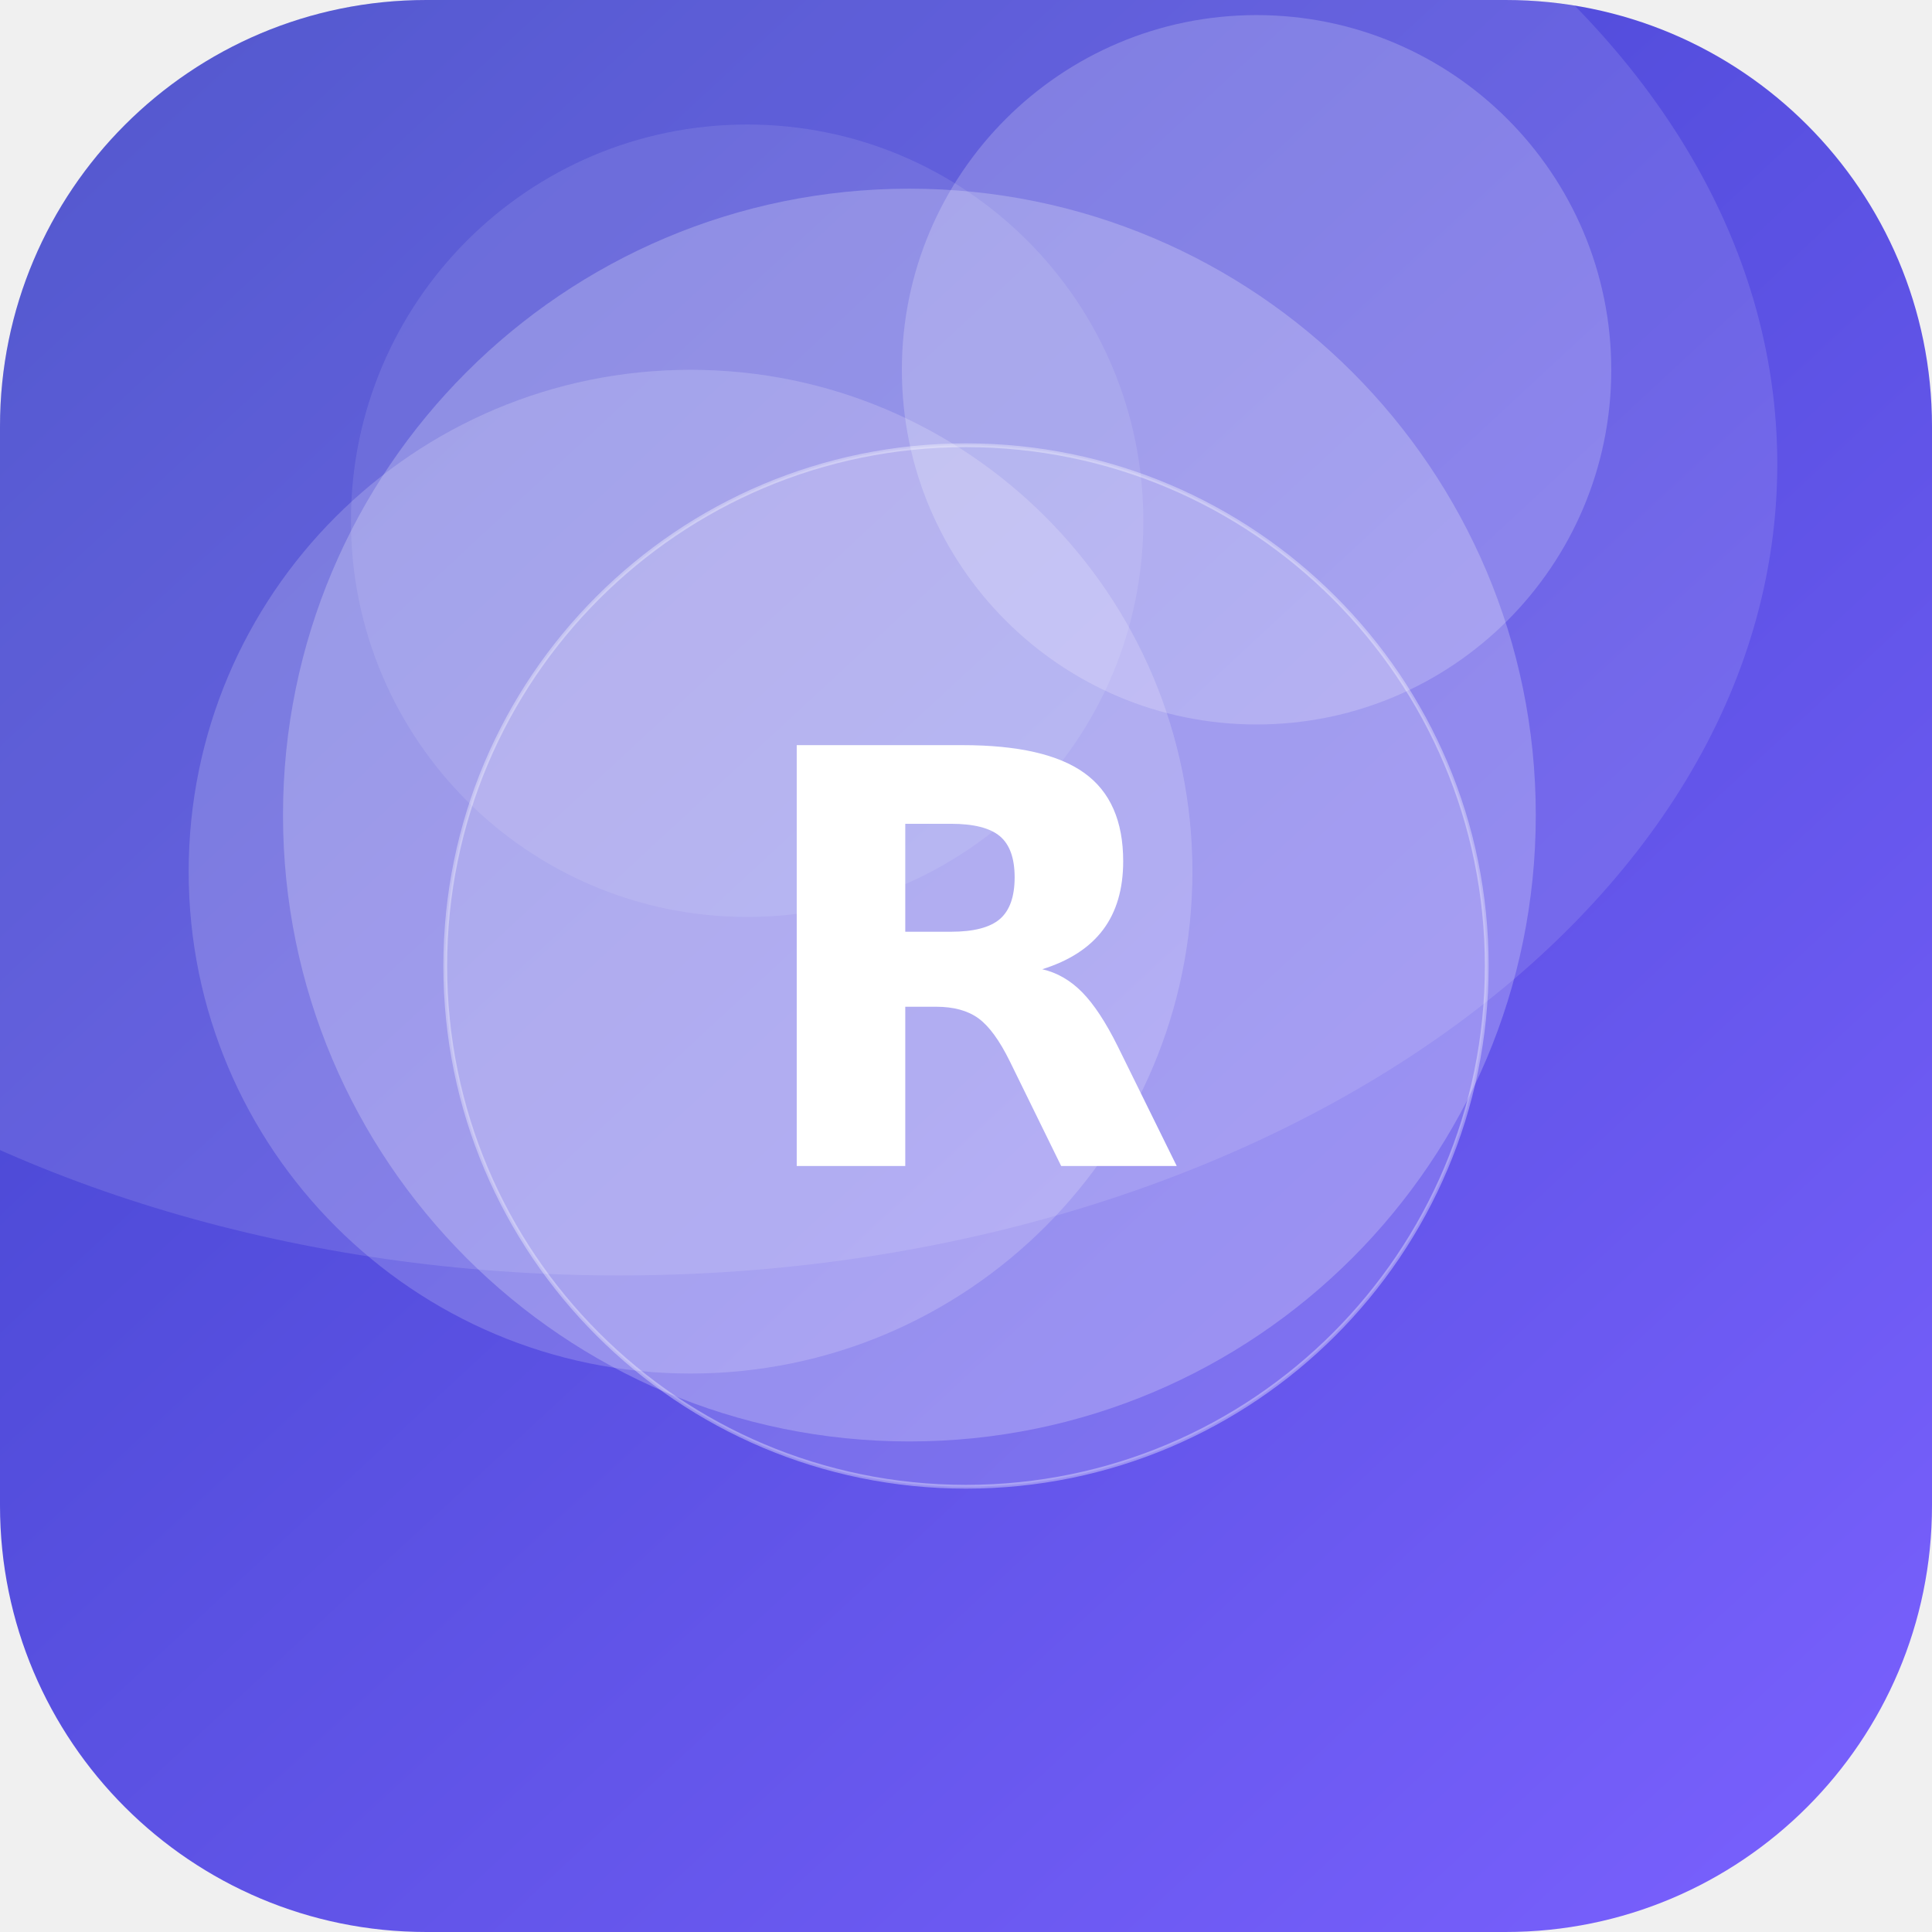
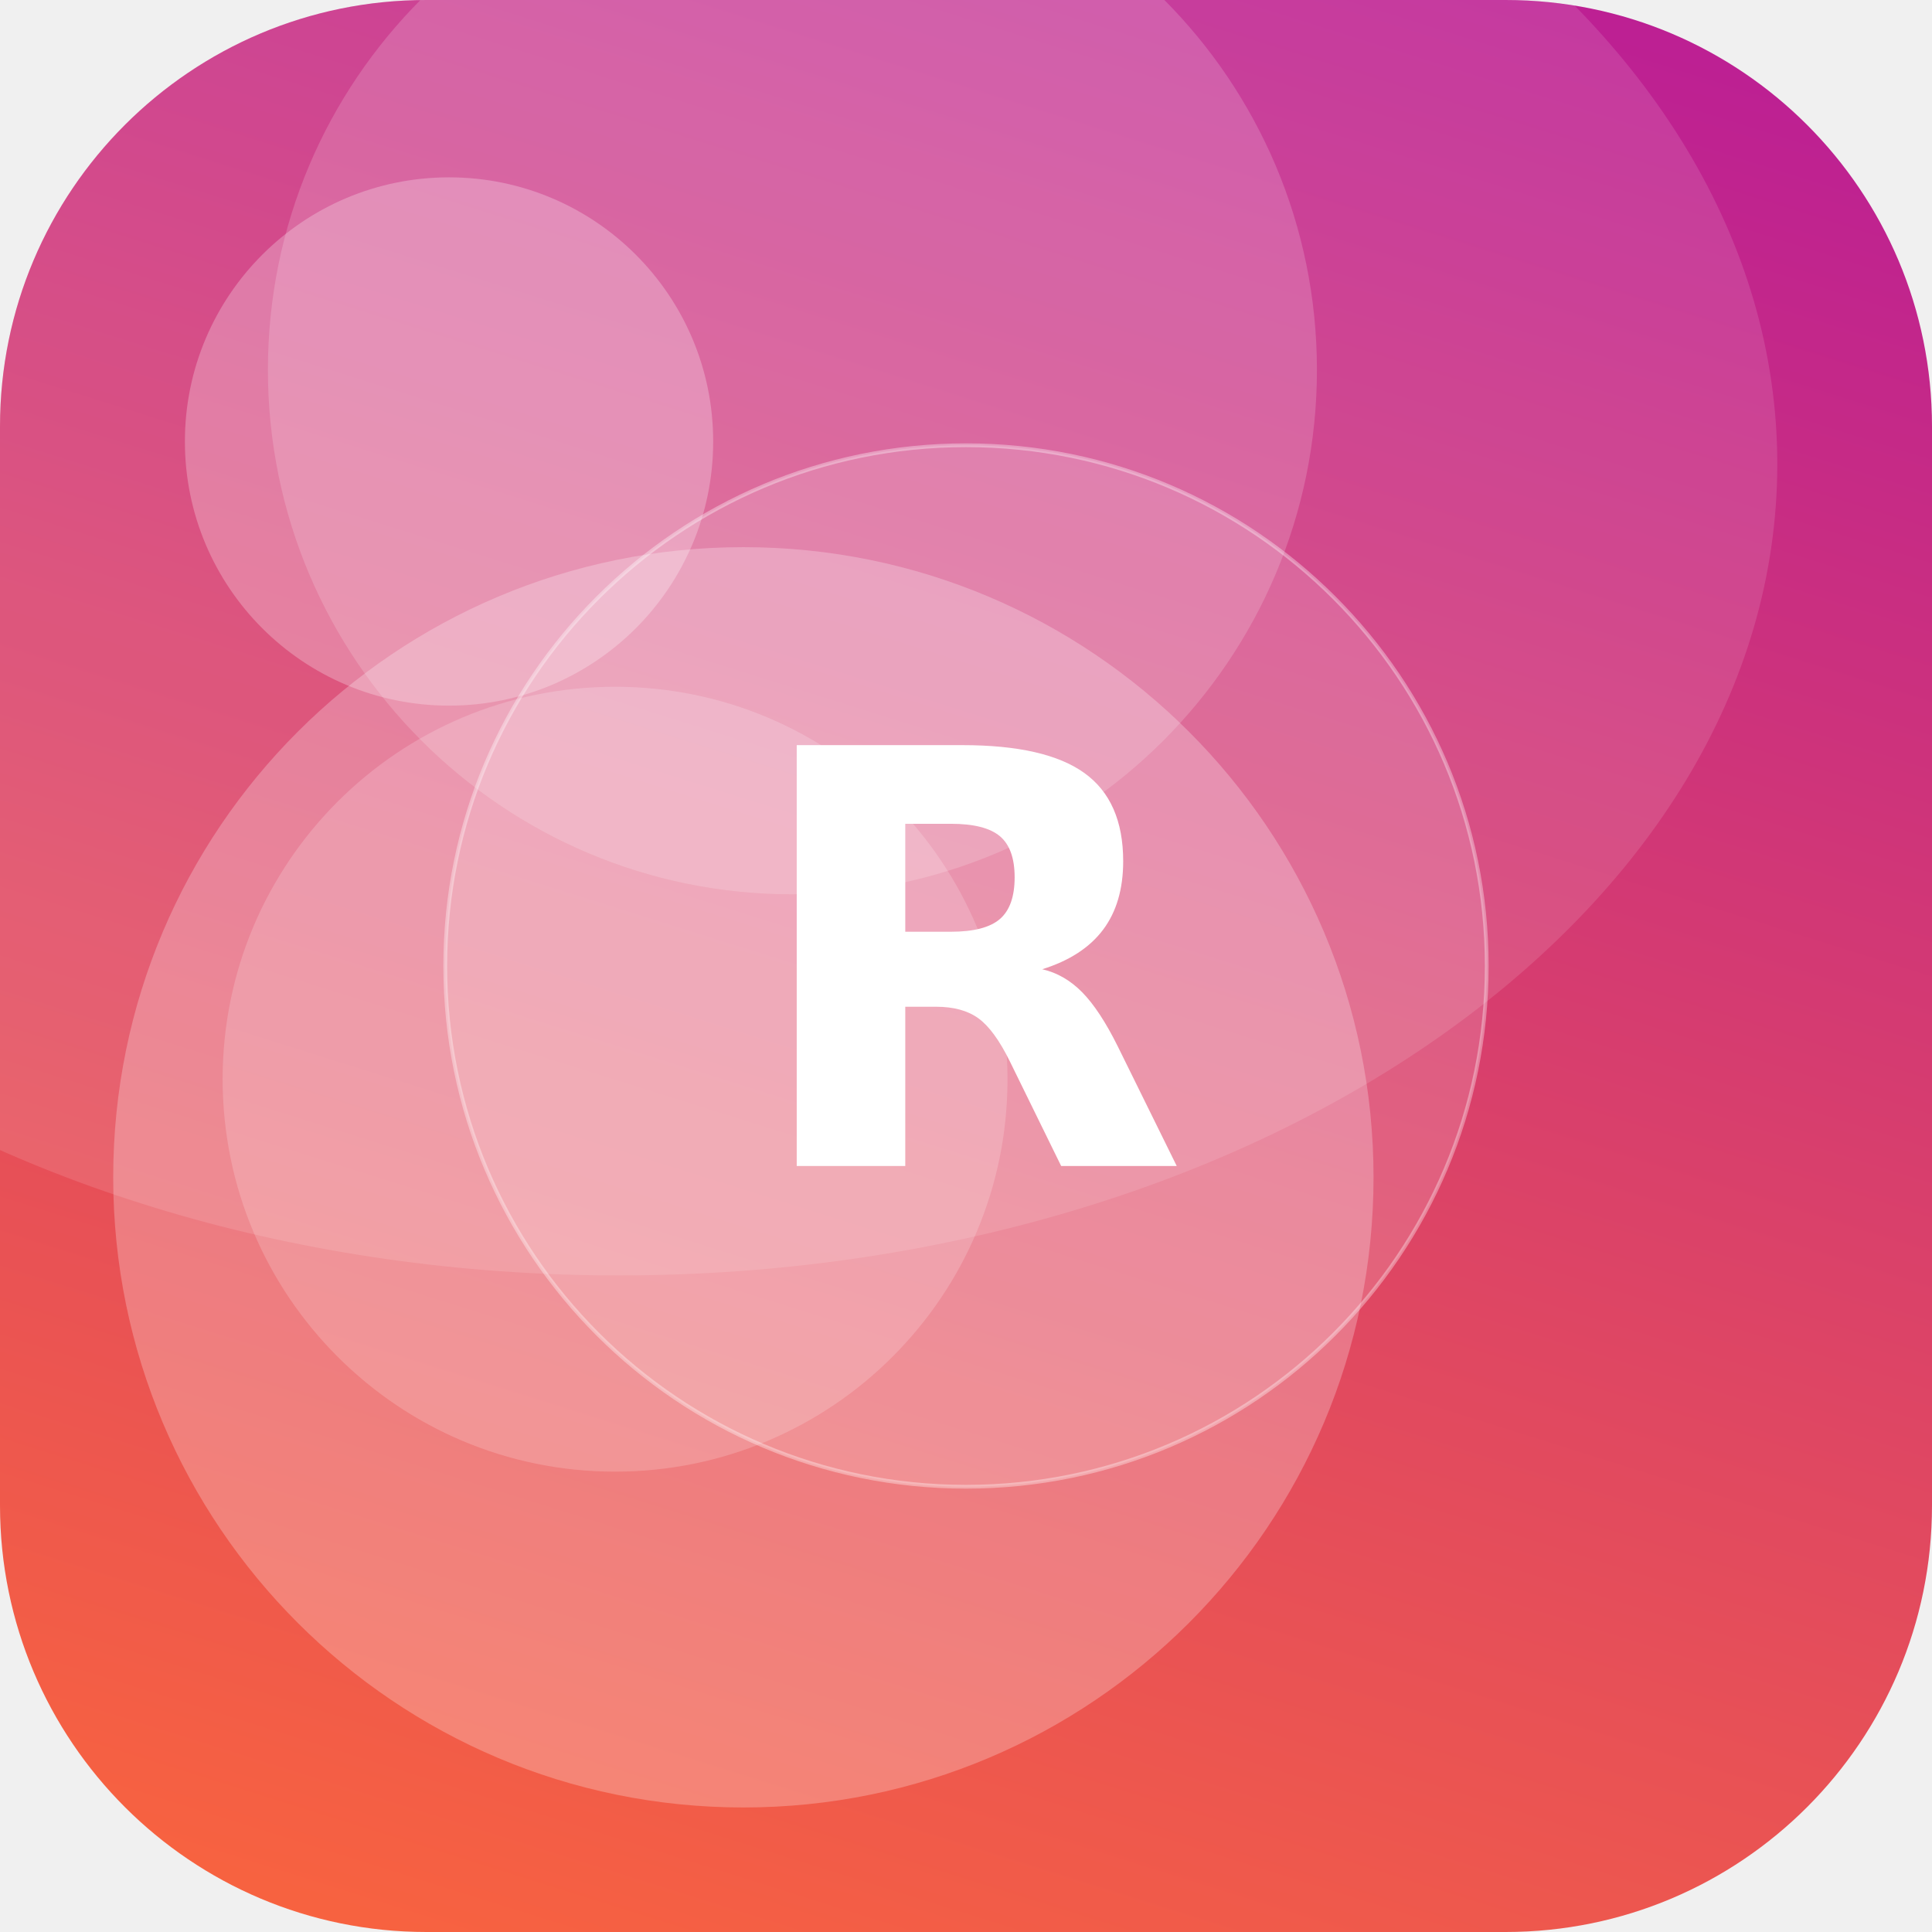
<svg xmlns="http://www.w3.org/2000/svg" width="512" height="512" viewBox="0 0 512 512">
  <defs>
-     <linearGradient id="g" x1="0" y1="0" x2="1" y2="1" gradientTransform="rotate(183 0.5 0.5)">
-       <stop offset="0" stop-color="#7B61FF" />
-       <stop offset="1" stop-color="#3A41C6" />
+     <linearGradient id="g" x1="0" y1="0" x2="1" y2="1" gradientTransform="rotate(242 0.5 0.5)">
+       <stop offset="0" stop-color="#FF6B35" />
+       <stop offset="1" stop-color="#B5179E" />
    </linearGradient>
    <clipPath id="c">
      <rect width="512" height="512" rx="113" />
    </clipPath>
  </defs>
  <g clip-path="url(#c)">
    <rect width="512" height="512" fill="url(#g)" />
-     <circle cx="333" cy="98" r="94" fill="#FFFFFF" fill-opacity="0.20" />
-     <circle cx="183" cy="231" r="133" fill="#FFFFFF" fill-opacity="0.18" />
-     <circle cx="241" cy="216" r="166" fill="#FFFFFF" fill-opacity="0.23" />
-     <circle cx="198" cy="138" r="105" fill="#FFFFFF" fill-opacity="0.10" />
+     <circle cx="119" cy="117" r="70" fill="#FFFFFF" fill-opacity="0.26" />
+     <circle cx="210" cy="98" r="139" fill="#FFFFFF" fill-opacity="0.17" />
+     <circle cx="163" cy="286" r="104" fill="#FFFFFF" fill-opacity="0.18" />
+     <circle cx="197" cy="312" r="167" fill="#FFFFFF" fill-opacity="0.25" />
    <ellipse cx="164" cy="123" rx="307" ry="215" fill="#FFFFFF" fill-opacity="0.12" />
    <circle cx="256" cy="256" r="138" fill="#FFFFFF" fill-opacity="0.16" stroke="#FFFFFF" stroke-opacity="0.35" />
    <text x="50%" y="50%" dy="53" text-anchor="middle" font-family="DejaVu Sans, Helvetica, Arial, sans-serif" font-weight="bold" font-size="153" fill="#FFFFFF">R</text>
  </g>
</svg>
